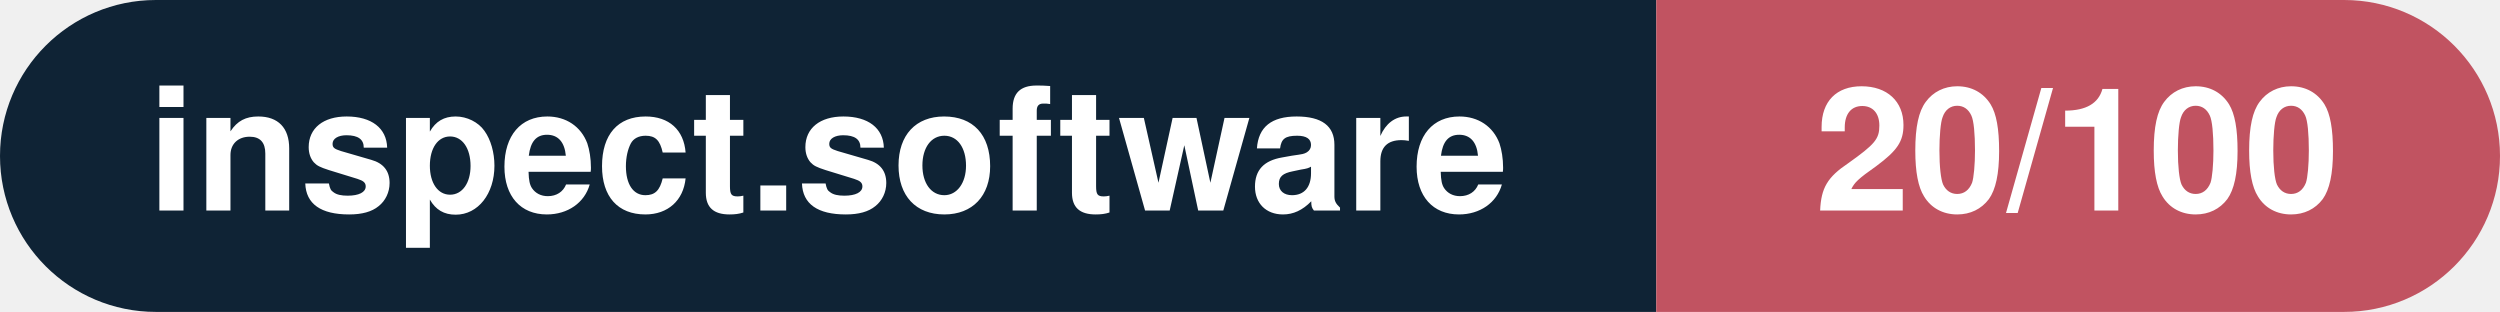
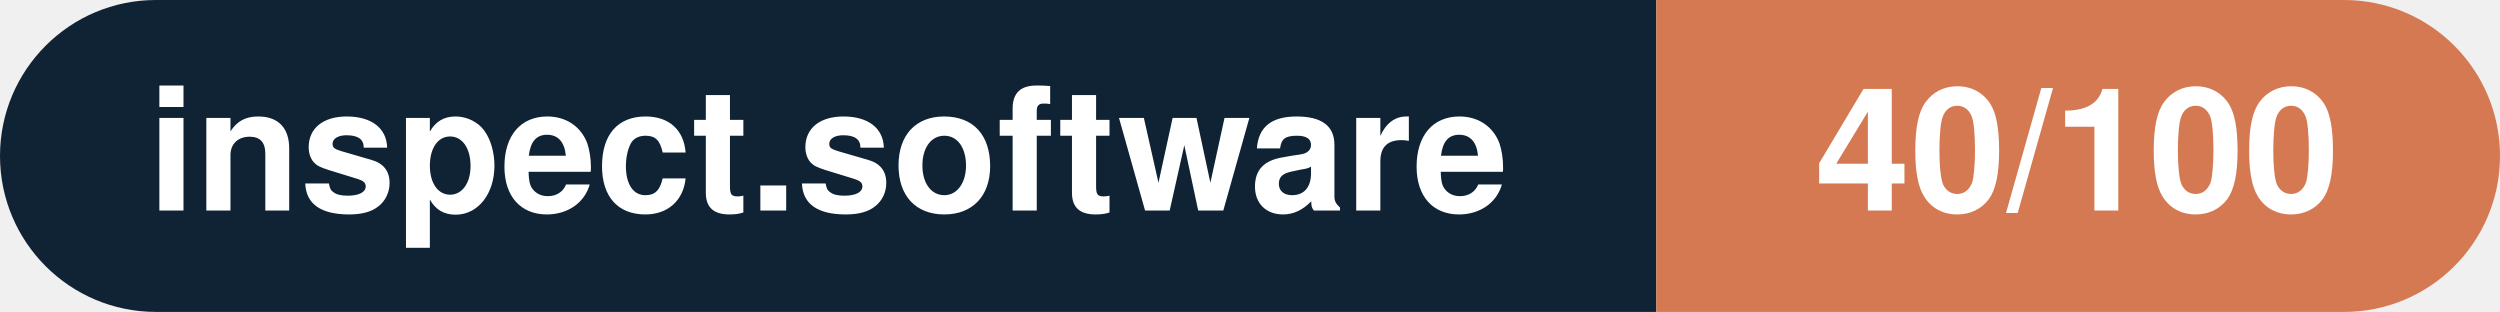
- <svg xmlns="http://www.w3.org/2000/svg" width="160.3" height="20" viewBox="0 0 160.3 20" role="img" aria-label="inspect.software: 20/100">
+ <svg xmlns="http://www.w3.org/2000/svg" width="160.3" height="20" viewBox="0 0 160.3 20" role="img" aria-label="inspect.software: 40/100">
  <clipPath id="rnd">
    <rect width="160.3" height="20" rx="10.0" fill="#fff" />
  </clipPath>
  <g clip-path="url(#rnd)">
    <rect width="106.2" height="20" fill="#0f2335" />
-     <rect x="106.2" width="54.1" height="20" fill="#c15361" />
+     <rect x="106.2" width="54.1" height="20" fill="#d57953" />
  </g>
  <g fill="#fff" text-anchor="middle" font-family="Helvetica Neue,Helvetica,Arial,sans-serif" font-size="11">
    <text x="53.1" y="13.5" font-weight="600">inspect.software</text>
-     <text x="133.2" y="13.5" font-weight="700">20/100</text>
+     <text x="133.2" y="13.5" font-weight="700">40/100</text>
  </g>
</svg>
